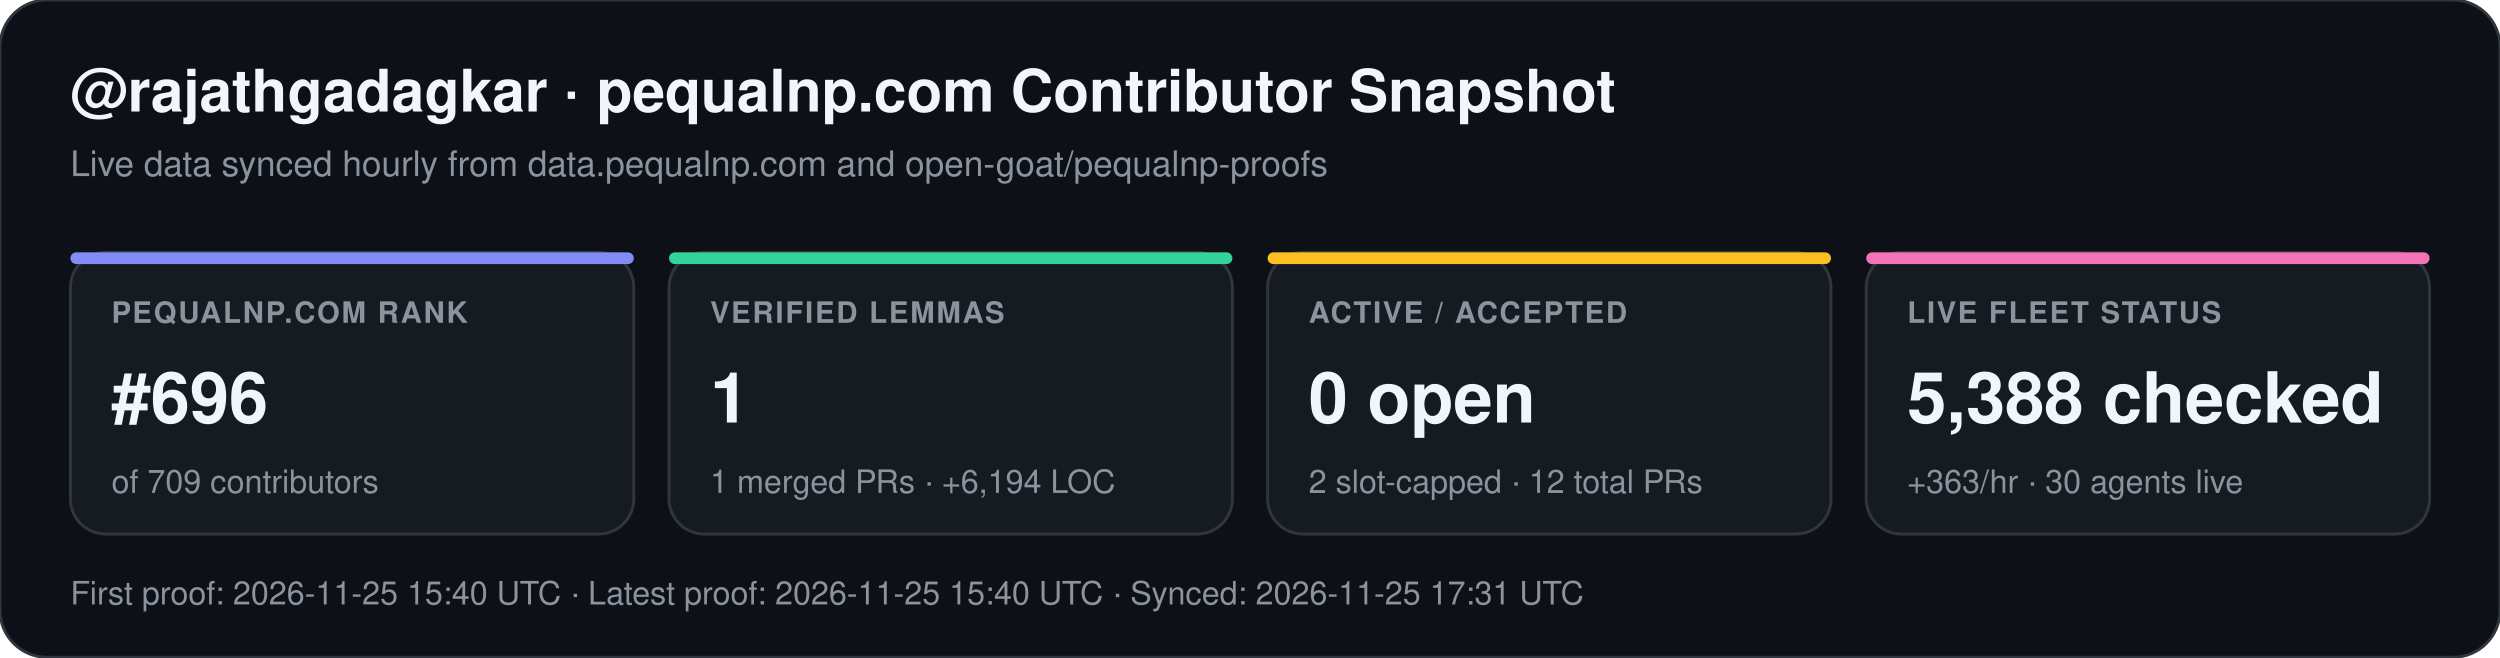
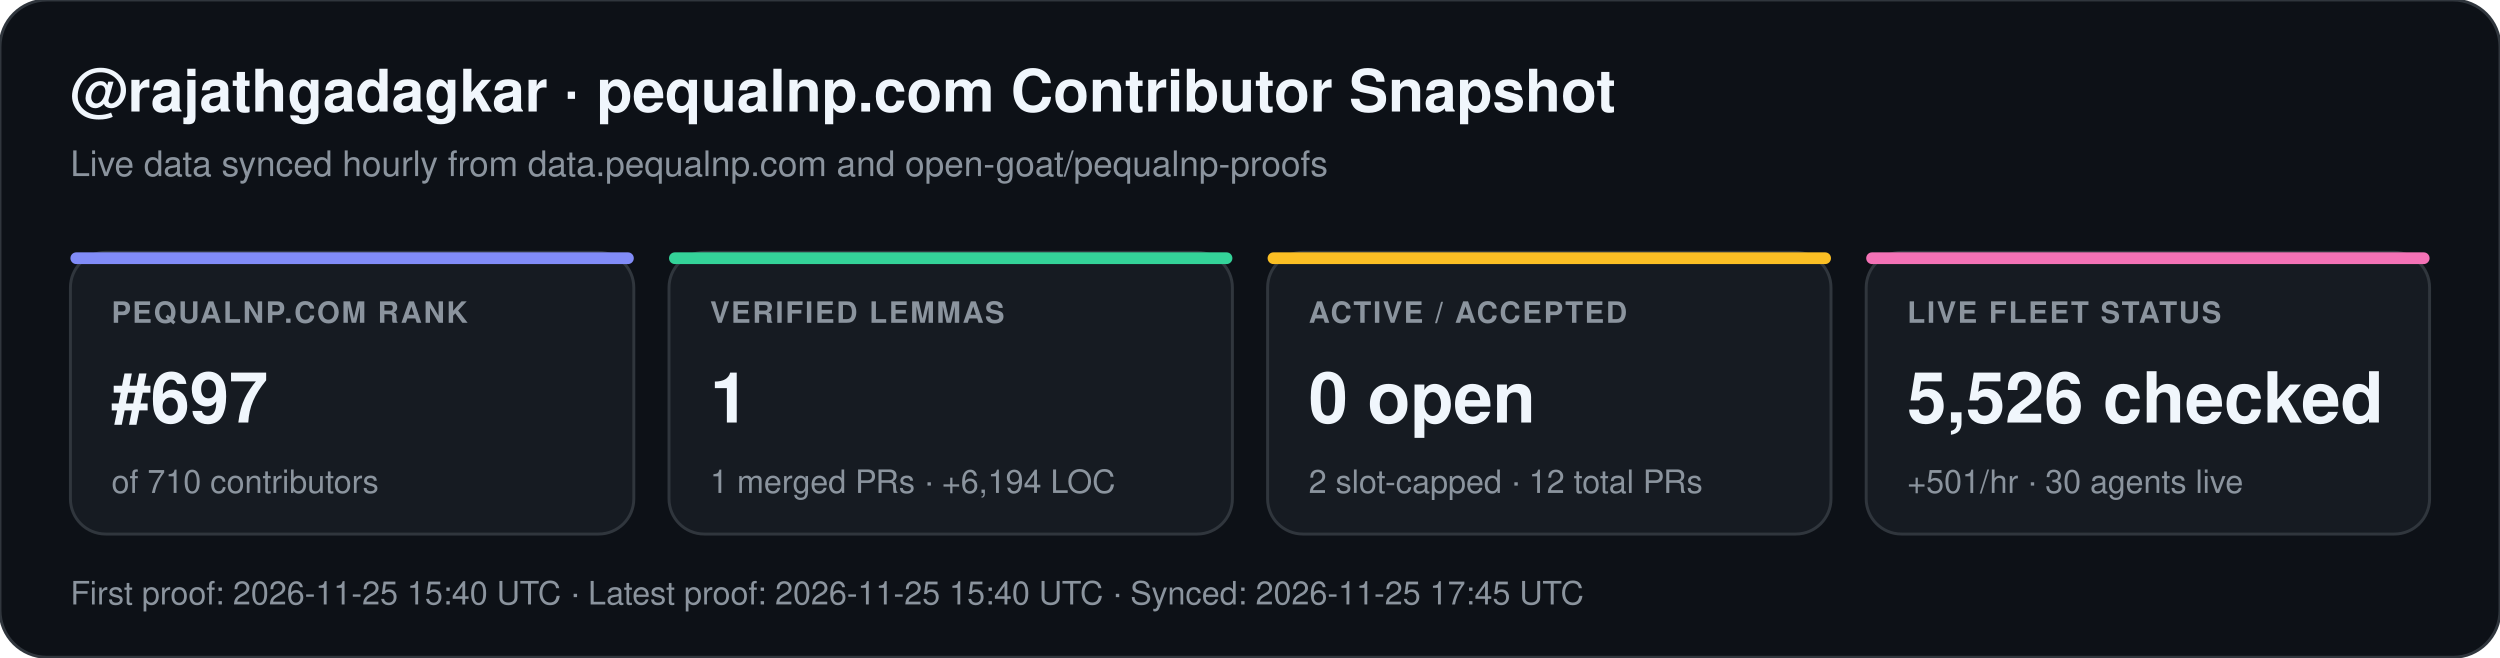
<svg xmlns="http://www.w3.org/2000/svg" width="852" height="224" viewBox="0 0 852 224" font-family="-apple-system,BlinkMacSystemFont,Segoe UI,Helvetica,Arial,sans-serif">
  <rect width="852" height="224" rx="16" fill="#0d1117" stroke="#30363d" stroke-width="1" />
  <text x="24" y="38" fill="#f0f6fc" font-size="20" font-weight="700">@rajathgadagkar · pequalnp.com Contributor Snapshot</text>
  <text x="24" y="60" fill="#8b949e" font-size="12">Live data synced hourly from data.pequalnp.com and open-goat/pequalnp-proofs</text>
  <rect x="24" y="86" width="192" height="96" rx="12" fill="#161b22" stroke="#30363d" stroke-width="1" />
  <rect x="24" y="86" width="192" height="4" rx="2" fill="#818cf8" />
  <text x="38" y="110" fill="#8b949e" font-size="10" font-weight="600" letter-spacing="0.6">PEQUALNP.COM RANK</text>
-   <text x="38" y="144" fill="#f0f6fc" font-size="24" font-weight="700">#696</text>
-   <text x="38" y="168" fill="#8b949e" font-size="11">of 709 contributors</text>
+   <text x="38" y="144" fill="#f0f6fc" font-size="24" font-weight="700">#697</text>
+   <text x="38" y="168" fill="#8b949e" font-size="11">of 710 contributors</text>
  <rect x="228" y="86" width="192" height="96" rx="12" fill="#161b22" stroke="#30363d" stroke-width="1" />
  <rect x="228" y="86" width="192" height="4" rx="2" fill="#34d399" />
  <text x="242" y="110" fill="#8b949e" font-size="10" font-weight="600" letter-spacing="0.6">VERIFIED LEMMAS</text>
  <text x="242" y="144" fill="#f0f6fc" font-size="24" font-weight="700">1</text>
  <text x="242" y="168" fill="#8b949e" font-size="11">1 merged PRs · +6,194 LOC</text>
  <rect x="432" y="86" width="192" height="96" rx="12" fill="#161b22" stroke="#30363d" stroke-width="1" />
  <rect x="432" y="86" width="192" height="4" rx="2" fill="#fbbf24" />
  <text x="446" y="110" fill="#8b949e" font-size="10" font-weight="600" letter-spacing="0.6">ACTIVE / ACCEPTED</text>
  <text x="446" y="144" fill="#f0f6fc" font-size="24" font-weight="700">0 open</text>
  <text x="446" y="168" fill="#8b949e" font-size="11">2 slot-capped · 12 total PRs</text>
  <rect x="636" y="86" width="192" height="96" rx="12" fill="#161b22" stroke="#30363d" stroke-width="1" />
  <rect x="636" y="86" width="192" height="4" rx="2" fill="#f472b6" />
  <text x="650" y="110" fill="#8b949e" font-size="10" font-weight="600" letter-spacing="0.6">LIVE FLEET STATUS</text>
-   <text x="650" y="144" fill="#f0f6fc" font-size="24" font-weight="700">5,388 checked</text>
-   <text x="650" y="168" fill="#8b949e" font-size="11">+363/hr · 30 agents live</text>
-   <text x="24" y="206" fill="#8b949e" font-size="11">First proof: 2026-11-25 15:40 UTC  ·  Latest proof: 2026-11-25 15:40 UTC  ·  Synced: 2026-11-25 17:31 UTC</text>
+   <text x="650" y="144" fill="#f0f6fc" font-size="24" font-weight="700">5,526 checked</text>
+   <text x="650" y="168" fill="#8b949e" font-size="11">+501/hr · 30 agents live</text>
+   <text x="24" y="206" fill="#8b949e" font-size="11">First proof: 2026-11-25 15:40 UTC  ·  Latest proof: 2026-11-25 15:40 UTC  ·  Synced: 2026-11-25 17:45 UTC</text>
</svg>
